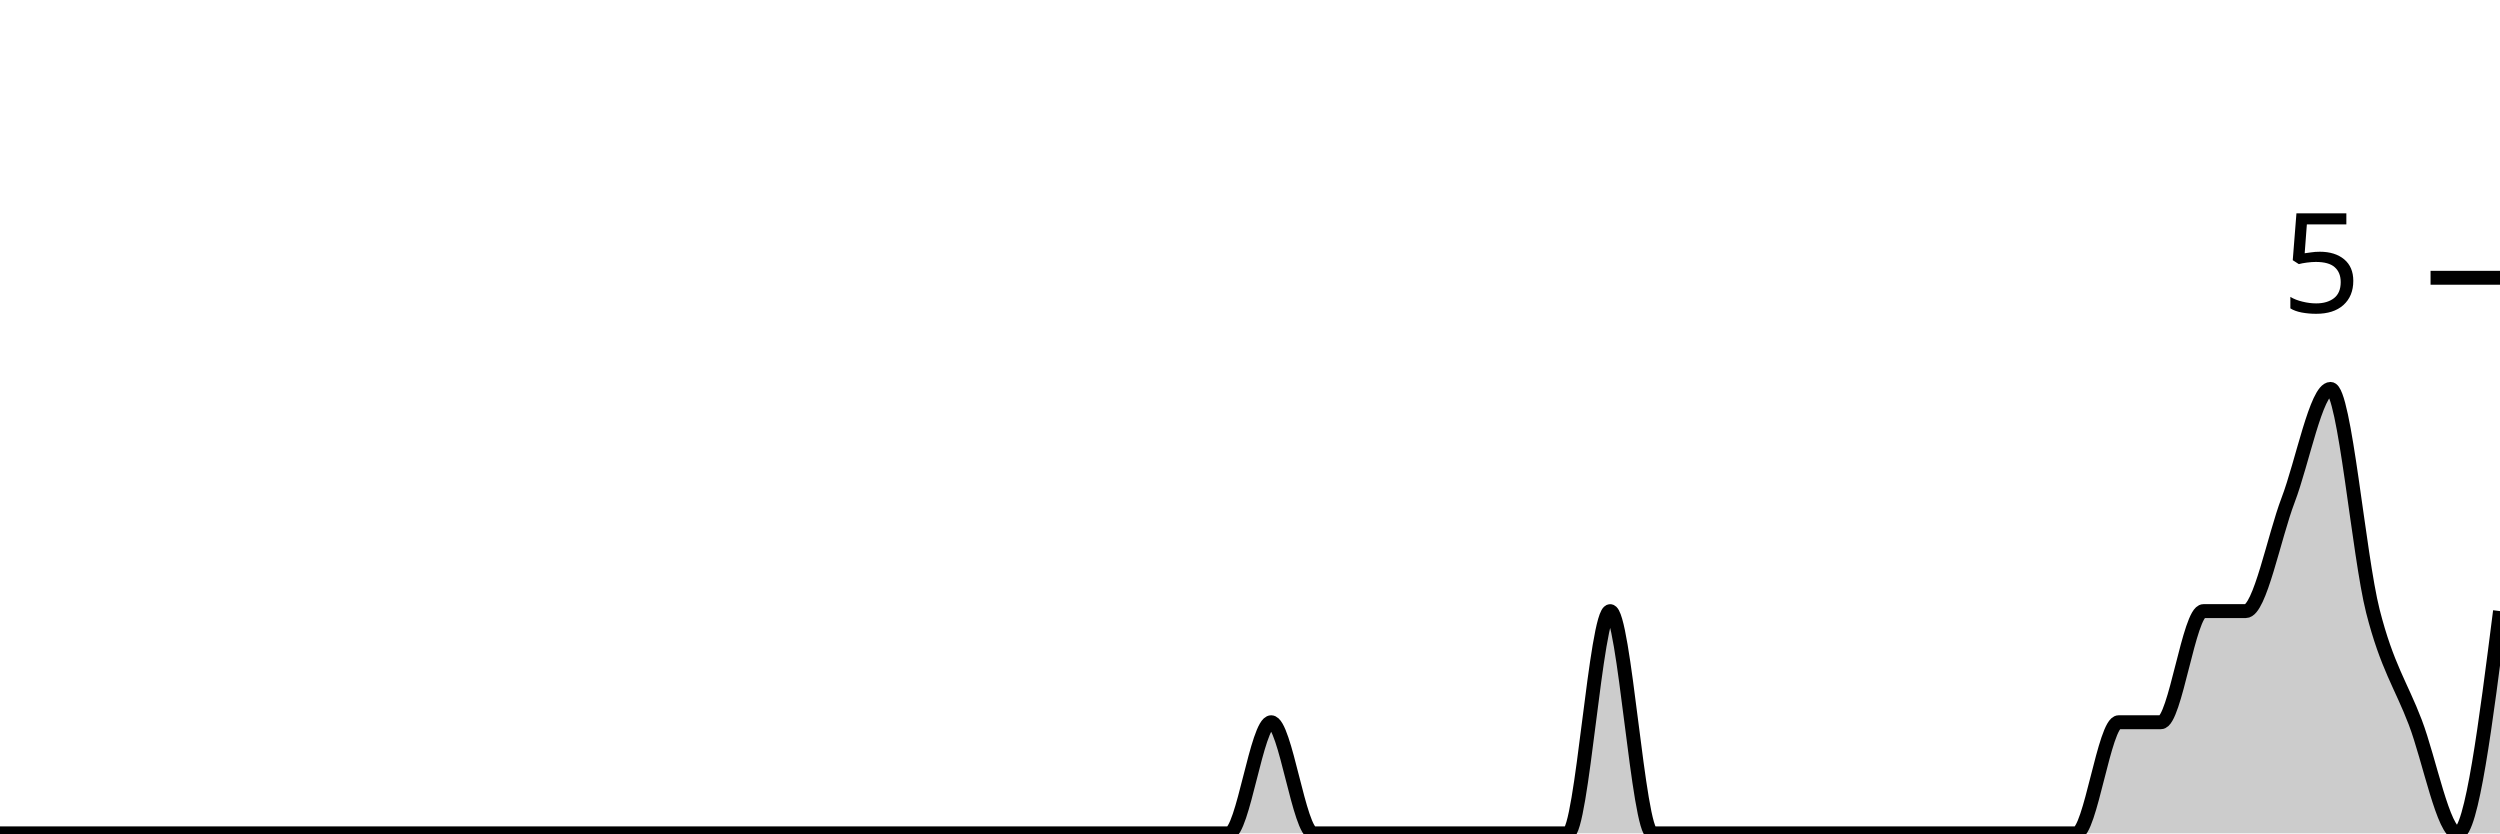
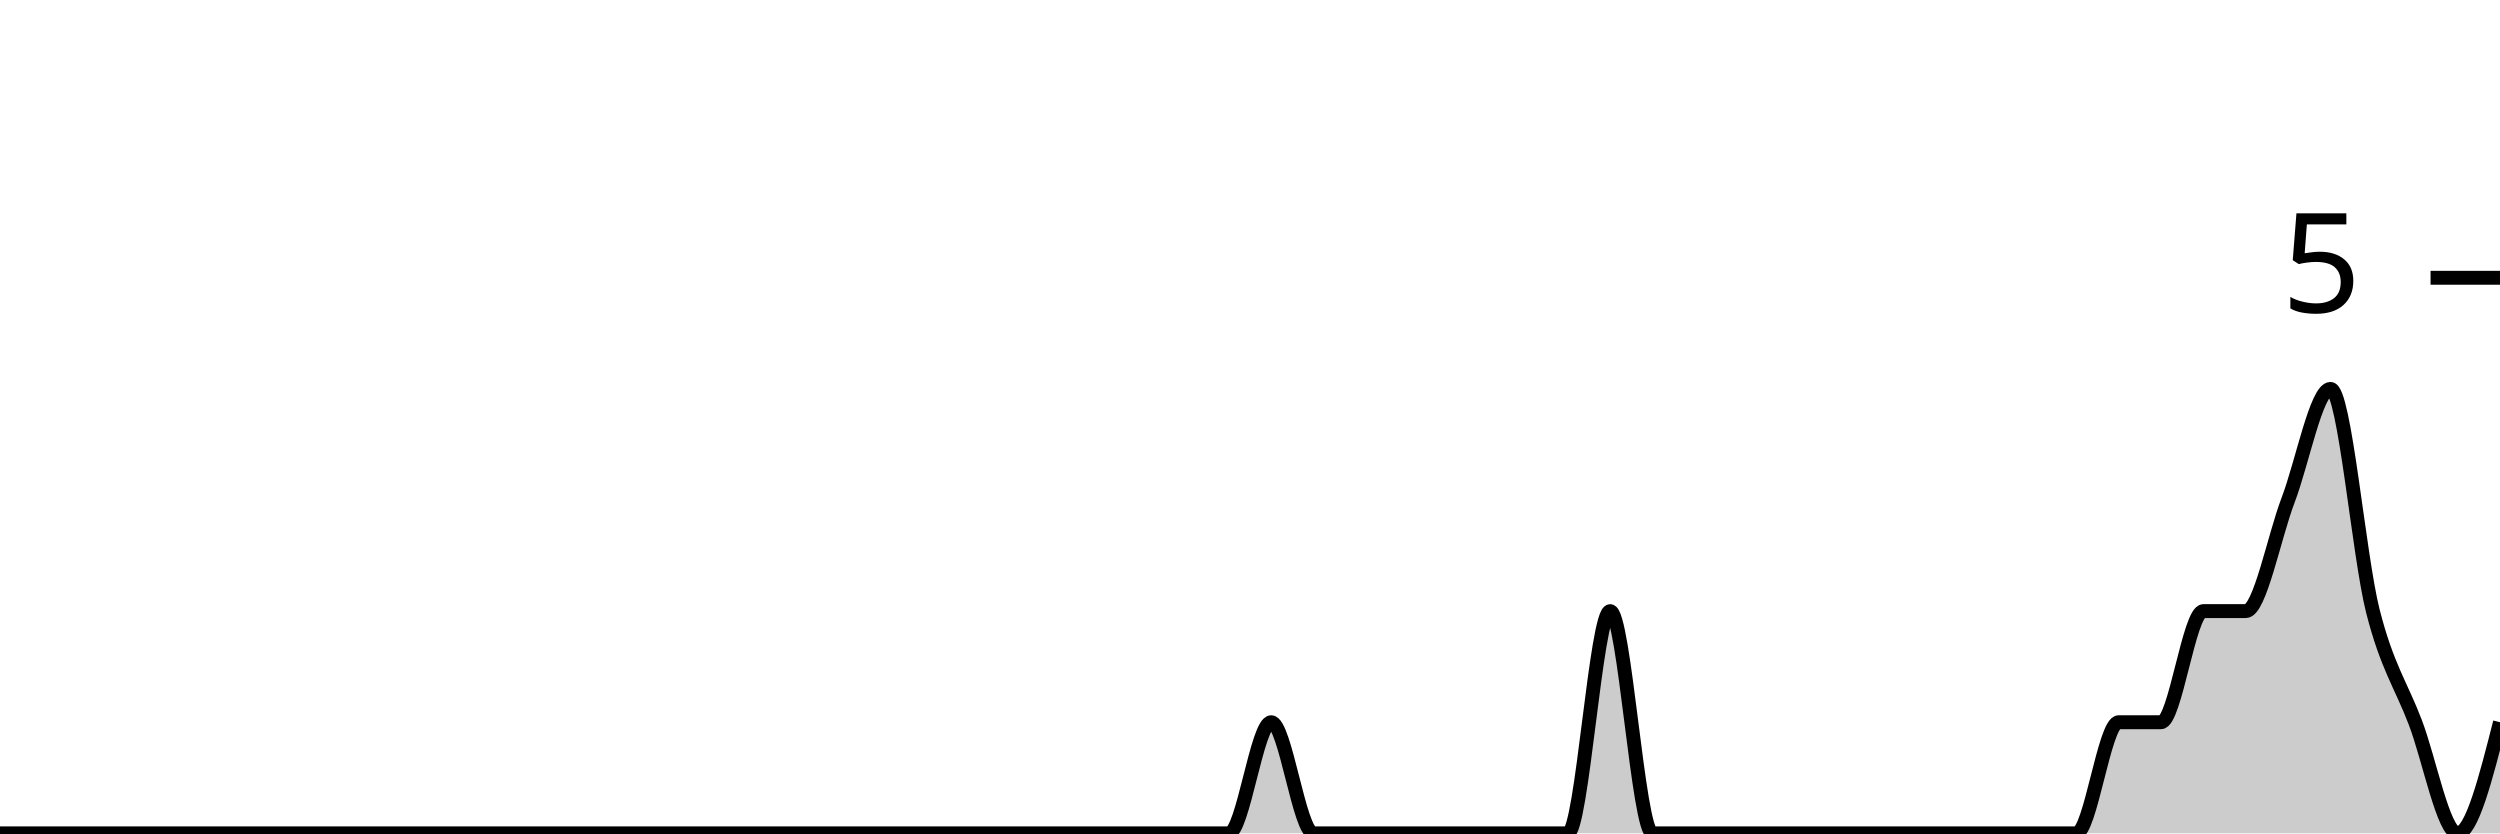
<svg xmlns="http://www.w3.org/2000/svg" viewBox="0 0 180 60">
  <g transform="translate(0,20)">
-     <path class="area" fill="rgba(0, 0, 0, 0.2)" d="M0,40C1.017,40,2.034,40,3.051,40C4.068,40,5.085,40,6.102,40C7.119,40,8.136,40,9.153,40C10.169,40,11.186,40,12.203,40C13.22,40,14.237,40,15.254,40C16.271,40,17.288,40,18.305,40C19.322,40,20.339,40,21.356,40C22.373,40,23.39,40,24.407,40C25.424,40,26.441,40,27.458,40C28.475,40,29.492,40,30.508,40C31.525,40,32.542,40,33.559,40C34.576,40,35.593,40,36.61,40C37.627,40,38.644,40,39.661,40C40.678,40,41.695,40,42.712,40C43.729,40,44.746,40,45.763,40C46.78,40,47.797,40,48.814,40C49.831,40,50.847,40,51.864,40C52.881,40,53.898,40,54.915,40C55.932,40,56.949,40,57.966,40C58.983,40,60,40,61.017,40C62.034,40,63.051,40,64.068,40C65.085,40,66.102,40,67.119,40C68.136,40,69.153,40,70.169,40C71.186,40,72.203,40,73.22,40C74.237,40,75.254,40,76.271,40C77.288,40,78.305,40,79.322,40C80.339,40,81.356,40,82.373,40C83.39,40,84.407,40,85.424,40C86.441,40,87.458,40,88.475,40C89.492,40,90.508,32,91.525,32C92.542,32,93.559,40,94.576,40C95.593,40,96.61,40,97.627,40C98.644,40,99.661,40,100.678,40C101.695,40,102.712,40,103.729,40C104.746,40,105.763,40,106.78,40C107.797,40,108.814,40,109.831,40C110.847,40,111.864,40,112.881,40C113.898,40,114.915,24,115.932,24C116.949,24,117.966,40,118.983,40C120,40,121.017,40,122.034,40C123.051,40,124.068,40,125.085,40C126.102,40,127.119,40,128.136,40C129.153,40,130.169,40,131.186,40C132.203,40,133.22,40,134.237,40C135.254,40,136.271,40,137.288,40C138.305,40,139.322,40,140.339,40C141.356,40,142.373,40,143.39,40C144.407,40,145.424,40,146.441,40C147.458,40,148.475,40,149.492,40C150.508,40,151.525,32,152.542,32C153.559,32,154.576,32,155.593,32C156.61,32,157.627,24,158.644,24C159.661,24,160.678,24,161.695,24C162.712,24,163.729,18.667,164.746,16C165.763,13.333,166.78,8,167.797,8C168.814,8,169.831,20,170.847,24C171.864,28,172.881,29.333,173.898,32C174.915,34.667,175.932,40,176.949,40C177.966,40,178.983,32,180,24L180,40C178.983,40,177.966,40,176.949,40C175.932,40,174.915,40,173.898,40C172.881,40,171.864,40,170.847,40C169.831,40,168.814,40,167.797,40C166.78,40,165.763,40,164.746,40C163.729,40,162.712,40,161.695,40C160.678,40,159.661,40,158.644,40C157.627,40,156.61,40,155.593,40C154.576,40,153.559,40,152.542,40C151.525,40,150.508,40,149.492,40C148.475,40,147.458,40,146.441,40C145.424,40,144.407,40,143.39,40C142.373,40,141.356,40,140.339,40C139.322,40,138.305,40,137.288,40C136.271,40,135.254,40,134.237,40C133.22,40,132.203,40,131.186,40C130.169,40,129.153,40,128.136,40C127.119,40,126.102,40,125.085,40C124.068,40,123.051,40,122.034,40C121.017,40,120,40,118.983,40C117.966,40,116.949,40,115.932,40C114.915,40,113.898,40,112.881,40C111.864,40,110.847,40,109.831,40C108.814,40,107.797,40,106.78,40C105.763,40,104.746,40,103.729,40C102.712,40,101.695,40,100.678,40C99.661,40,98.644,40,97.627,40C96.61,40,95.593,40,94.576,40C93.559,40,92.542,40,91.525,40C90.508,40,89.492,40,88.475,40C87.458,40,86.441,40,85.424,40C84.407,40,83.39,40,82.373,40C81.356,40,80.339,40,79.322,40C78.305,40,77.288,40,76.271,40C75.254,40,74.237,40,73.22,40C72.203,40,71.186,40,70.169,40C69.153,40,68.136,40,67.119,40C66.102,40,65.085,40,64.068,40C63.051,40,62.034,40,61.017,40C60,40,58.983,40,57.966,40C56.949,40,55.932,40,54.915,40C53.898,40,52.881,40,51.864,40C50.847,40,49.831,40,48.814,40C47.797,40,46.78,40,45.763,40C44.746,40,43.729,40,42.712,40C41.695,40,40.678,40,39.661,40C38.644,40,37.627,40,36.61,40C35.593,40,34.576,40,33.559,40C32.542,40,31.525,40,30.508,40C29.492,40,28.475,40,27.458,40C26.441,40,25.424,40,24.407,40C23.39,40,22.373,40,21.356,40C20.339,40,19.322,40,18.305,40C17.288,40,16.271,40,15.254,40C14.237,40,13.22,40,12.203,40C11.186,40,10.169,40,9.153,40C8.136,40,7.119,40,6.102,40C5.085,40,4.068,40,3.051,40C2.034,40,1.017,40,0,40Z" />
-     <path class="line" stroke="black" fill="none" d="M0,40C1.017,40,2.034,40,3.051,40C4.068,40,5.085,40,6.102,40C7.119,40,8.136,40,9.153,40C10.169,40,11.186,40,12.203,40C13.22,40,14.237,40,15.254,40C16.271,40,17.288,40,18.305,40C19.322,40,20.339,40,21.356,40C22.373,40,23.39,40,24.407,40C25.424,40,26.441,40,27.458,40C28.475,40,29.492,40,30.508,40C31.525,40,32.542,40,33.559,40C34.576,40,35.593,40,36.61,40C37.627,40,38.644,40,39.661,40C40.678,40,41.695,40,42.712,40C43.729,40,44.746,40,45.763,40C46.78,40,47.797,40,48.814,40C49.831,40,50.847,40,51.864,40C52.881,40,53.898,40,54.915,40C55.932,40,56.949,40,57.966,40C58.983,40,60,40,61.017,40C62.034,40,63.051,40,64.068,40C65.085,40,66.102,40,67.119,40C68.136,40,69.153,40,70.169,40C71.186,40,72.203,40,73.22,40C74.237,40,75.254,40,76.271,40C77.288,40,78.305,40,79.322,40C80.339,40,81.356,40,82.373,40C83.39,40,84.407,40,85.424,40C86.441,40,87.458,40,88.475,40C89.492,40,90.508,32,91.525,32C92.542,32,93.559,40,94.576,40C95.593,40,96.61,40,97.627,40C98.644,40,99.661,40,100.678,40C101.695,40,102.712,40,103.729,40C104.746,40,105.763,40,106.78,40C107.797,40,108.814,40,109.831,40C110.847,40,111.864,40,112.881,40C113.898,40,114.915,24,115.932,24C116.949,24,117.966,40,118.983,40C120,40,121.017,40,122.034,40C123.051,40,124.068,40,125.085,40C126.102,40,127.119,40,128.136,40C129.153,40,130.169,40,131.186,40C132.203,40,133.22,40,134.237,40C135.254,40,136.271,40,137.288,40C138.305,40,139.322,40,140.339,40C141.356,40,142.373,40,143.39,40C144.407,40,145.424,40,146.441,40C147.458,40,148.475,40,149.492,40C150.508,40,151.525,32,152.542,32C153.559,32,154.576,32,155.593,32C156.61,32,157.627,24,158.644,24C159.661,24,160.678,24,161.695,24C162.712,24,163.729,18.667,164.746,16C165.763,13.333,166.78,8,167.797,8C168.814,8,169.831,20,170.847,24C171.864,28,172.881,29.333,173.898,32C174.915,34.667,175.932,40,176.949,40C177.966,40,178.983,32,180,24" />
+     <path class="area" fill="rgba(0, 0, 0, 0.2)" d="M0,40C1.017,40,2.034,40,3.051,40C4.068,40,5.085,40,6.102,40C7.119,40,8.136,40,9.153,40C10.169,40,11.186,40,12.203,40C13.22,40,14.237,40,15.254,40C16.271,40,17.288,40,18.305,40C19.322,40,20.339,40,21.356,40C22.373,40,23.39,40,24.407,40C25.424,40,26.441,40,27.458,40C28.475,40,29.492,40,30.508,40C31.525,40,32.542,40,33.559,40C34.576,40,35.593,40,36.61,40C37.627,40,38.644,40,39.661,40C40.678,40,41.695,40,42.712,40C43.729,40,44.746,40,45.763,40C46.78,40,47.797,40,48.814,40C49.831,40,50.847,40,51.864,40C52.881,40,53.898,40,54.915,40C55.932,40,56.949,40,57.966,40C58.983,40,60,40,61.017,40C62.034,40,63.051,40,64.068,40C65.085,40,66.102,40,67.119,40C68.136,40,69.153,40,70.169,40C71.186,40,72.203,40,73.22,40C74.237,40,75.254,40,76.271,40C77.288,40,78.305,40,79.322,40C80.339,40,81.356,40,82.373,40C83.39,40,84.407,40,85.424,40C86.441,40,87.458,40,88.475,40C89.492,40,90.508,32,91.525,32C92.542,32,93.559,40,94.576,40C95.593,40,96.61,40,97.627,40C98.644,40,99.661,40,100.678,40C101.695,40,102.712,40,103.729,40C104.746,40,105.763,40,106.78,40C107.797,40,108.814,40,109.831,40C110.847,40,111.864,40,112.881,40C113.898,40,114.915,24,115.932,24C116.949,24,117.966,40,118.983,40C120,40,121.017,40,122.034,40C123.051,40,124.068,40,125.085,40C126.102,40,127.119,40,128.136,40C129.153,40,130.169,40,131.186,40C132.203,40,133.22,40,134.237,40C135.254,40,136.271,40,137.288,40C138.305,40,139.322,40,140.339,40C141.356,40,142.373,40,143.39,40C144.407,40,145.424,40,146.441,40C147.458,40,148.475,40,149.492,40C150.508,40,151.525,32,152.542,32C153.559,32,154.576,32,155.593,32C156.61,32,157.627,24,158.644,24C159.661,24,160.678,24,161.695,24C162.712,24,163.729,18.667,164.746,16C165.763,13.333,166.78,8,167.797,8C168.814,8,169.831,20,170.847,24C171.864,28,172.881,29.333,173.898,32C174.915,34.667,175.932,40,176.949,40C177.966,40,178.983,36,180,32L180,40C178.983,40,177.966,40,176.949,40C175.932,40,174.915,40,173.898,40C172.881,40,171.864,40,170.847,40C169.831,40,168.814,40,167.797,40C166.78,40,165.763,40,164.746,40C163.729,40,162.712,40,161.695,40C160.678,40,159.661,40,158.644,40C157.627,40,156.61,40,155.593,40C154.576,40,153.559,40,152.542,40C151.525,40,150.508,40,149.492,40C148.475,40,147.458,40,146.441,40C145.424,40,144.407,40,143.39,40C142.373,40,141.356,40,140.339,40C139.322,40,138.305,40,137.288,40C136.271,40,135.254,40,134.237,40C133.22,40,132.203,40,131.186,40C130.169,40,129.153,40,128.136,40C127.119,40,126.102,40,125.085,40C124.068,40,123.051,40,122.034,40C121.017,40,120,40,118.983,40C117.966,40,116.949,40,115.932,40C114.915,40,113.898,40,112.881,40C111.864,40,110.847,40,109.831,40C108.814,40,107.797,40,106.78,40C105.763,40,104.746,40,103.729,40C102.712,40,101.695,40,100.678,40C99.661,40,98.644,40,97.627,40C96.61,40,95.593,40,94.576,40C93.559,40,92.542,40,91.525,40C90.508,40,89.492,40,88.475,40C87.458,40,86.441,40,85.424,40C84.407,40,83.39,40,82.373,40C81.356,40,80.339,40,79.322,40C78.305,40,77.288,40,76.271,40C75.254,40,74.237,40,73.22,40C72.203,40,71.186,40,70.169,40C69.153,40,68.136,40,67.119,40C66.102,40,65.085,40,64.068,40C63.051,40,62.034,40,61.017,40C60,40,58.983,40,57.966,40C56.949,40,55.932,40,54.915,40C53.898,40,52.881,40,51.864,40C50.847,40,49.831,40,48.814,40C47.797,40,46.78,40,45.763,40C44.746,40,43.729,40,42.712,40C41.695,40,40.678,40,39.661,40C38.644,40,37.627,40,36.61,40C35.593,40,34.576,40,33.559,40C32.542,40,31.525,40,30.508,40C29.492,40,28.475,40,27.458,40C26.441,40,25.424,40,24.407,40C23.39,40,22.373,40,21.356,40C20.339,40,19.322,40,18.305,40C17.288,40,16.271,40,15.254,40C14.237,40,13.22,40,12.203,40C11.186,40,10.169,40,9.153,40C8.136,40,7.119,40,6.102,40C5.085,40,4.068,40,3.051,40C2.034,40,1.017,40,0,40Z" />
+     <path class="line" stroke="black" fill="none" d="M0,40C1.017,40,2.034,40,3.051,40C4.068,40,5.085,40,6.102,40C7.119,40,8.136,40,9.153,40C10.169,40,11.186,40,12.203,40C13.22,40,14.237,40,15.254,40C16.271,40,17.288,40,18.305,40C19.322,40,20.339,40,21.356,40C22.373,40,23.39,40,24.407,40C25.424,40,26.441,40,27.458,40C28.475,40,29.492,40,30.508,40C31.525,40,32.542,40,33.559,40C34.576,40,35.593,40,36.61,40C37.627,40,38.644,40,39.661,40C40.678,40,41.695,40,42.712,40C43.729,40,44.746,40,45.763,40C46.78,40,47.797,40,48.814,40C49.831,40,50.847,40,51.864,40C52.881,40,53.898,40,54.915,40C55.932,40,56.949,40,57.966,40C58.983,40,60,40,61.017,40C62.034,40,63.051,40,64.068,40C65.085,40,66.102,40,67.119,40C68.136,40,69.153,40,70.169,40C71.186,40,72.203,40,73.22,40C74.237,40,75.254,40,76.271,40C77.288,40,78.305,40,79.322,40C80.339,40,81.356,40,82.373,40C83.39,40,84.407,40,85.424,40C86.441,40,87.458,40,88.475,40C89.492,40,90.508,32,91.525,32C92.542,32,93.559,40,94.576,40C95.593,40,96.61,40,97.627,40C98.644,40,99.661,40,100.678,40C101.695,40,102.712,40,103.729,40C104.746,40,105.763,40,106.78,40C107.797,40,108.814,40,109.831,40C110.847,40,111.864,40,112.881,40C113.898,40,114.915,24,115.932,24C116.949,24,117.966,40,118.983,40C120,40,121.017,40,122.034,40C123.051,40,124.068,40,125.085,40C126.102,40,127.119,40,128.136,40C129.153,40,130.169,40,131.186,40C132.203,40,133.22,40,134.237,40C135.254,40,136.271,40,137.288,40C138.305,40,139.322,40,140.339,40C141.356,40,142.373,40,143.39,40C144.407,40,145.424,40,146.441,40C147.458,40,148.475,40,149.492,40C150.508,40,151.525,32,152.542,32C153.559,32,154.576,32,155.593,32C156.61,32,157.627,24,158.644,24C159.661,24,160.678,24,161.695,24C162.712,24,163.729,18.667,164.746,16C165.763,13.333,166.78,8,167.797,8C168.814,8,169.831,20,170.847,24C171.864,28,172.881,29.333,173.898,32C174.915,34.667,175.932,40,176.949,40C177.966,40,178.983,36,180,32" />
    <path class="axis-ceiling" stroke-width="1" stroke="black" fill="none" d="M175,0L180,0" />
    <text class="axis-ceiling-label" font-family="sans-serif" text-anchor="end" font-size="10px" x="170" y="2.5">5</text>
  </g>
</svg>
